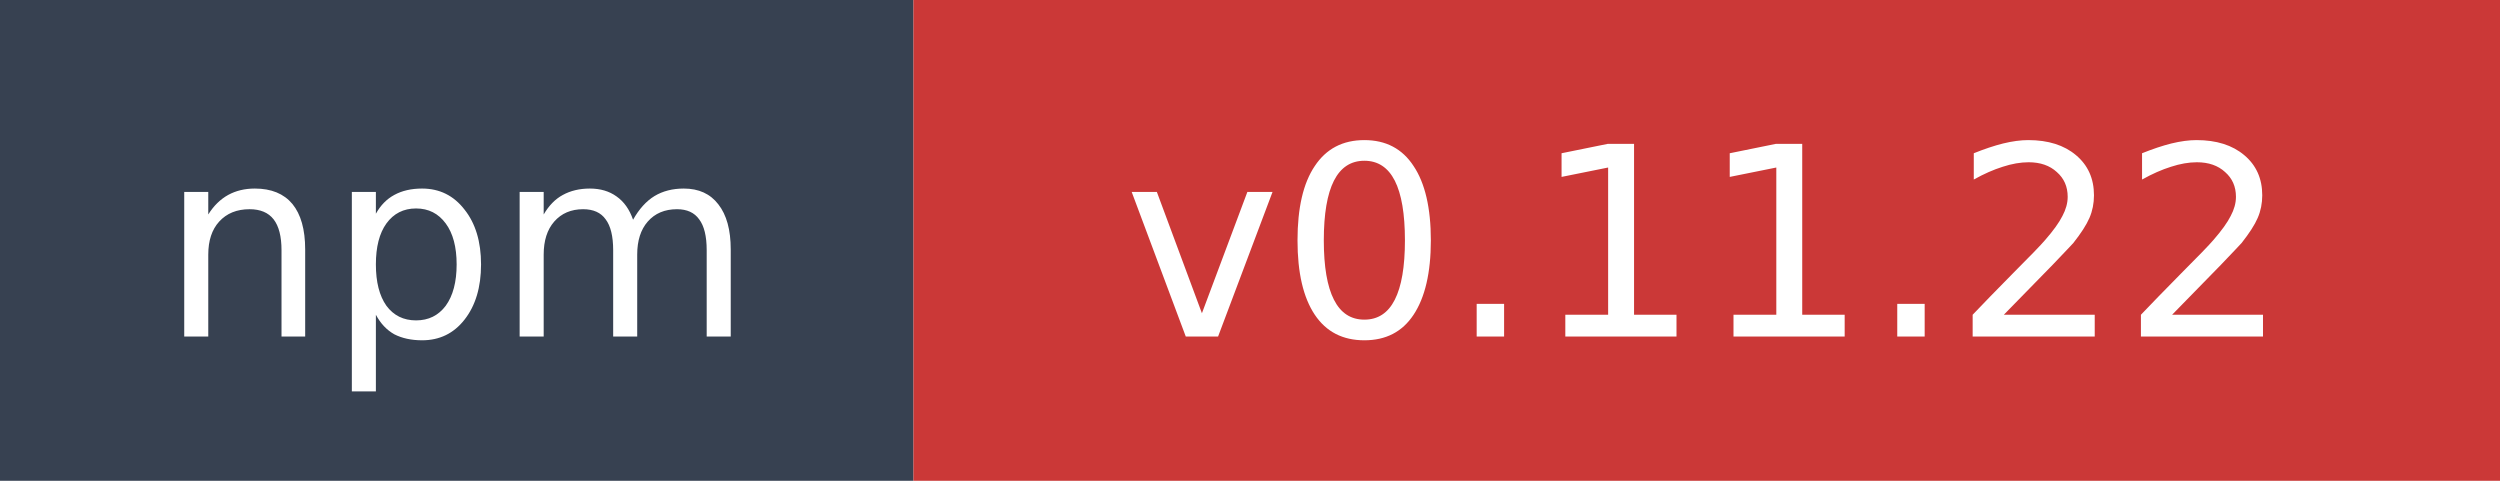
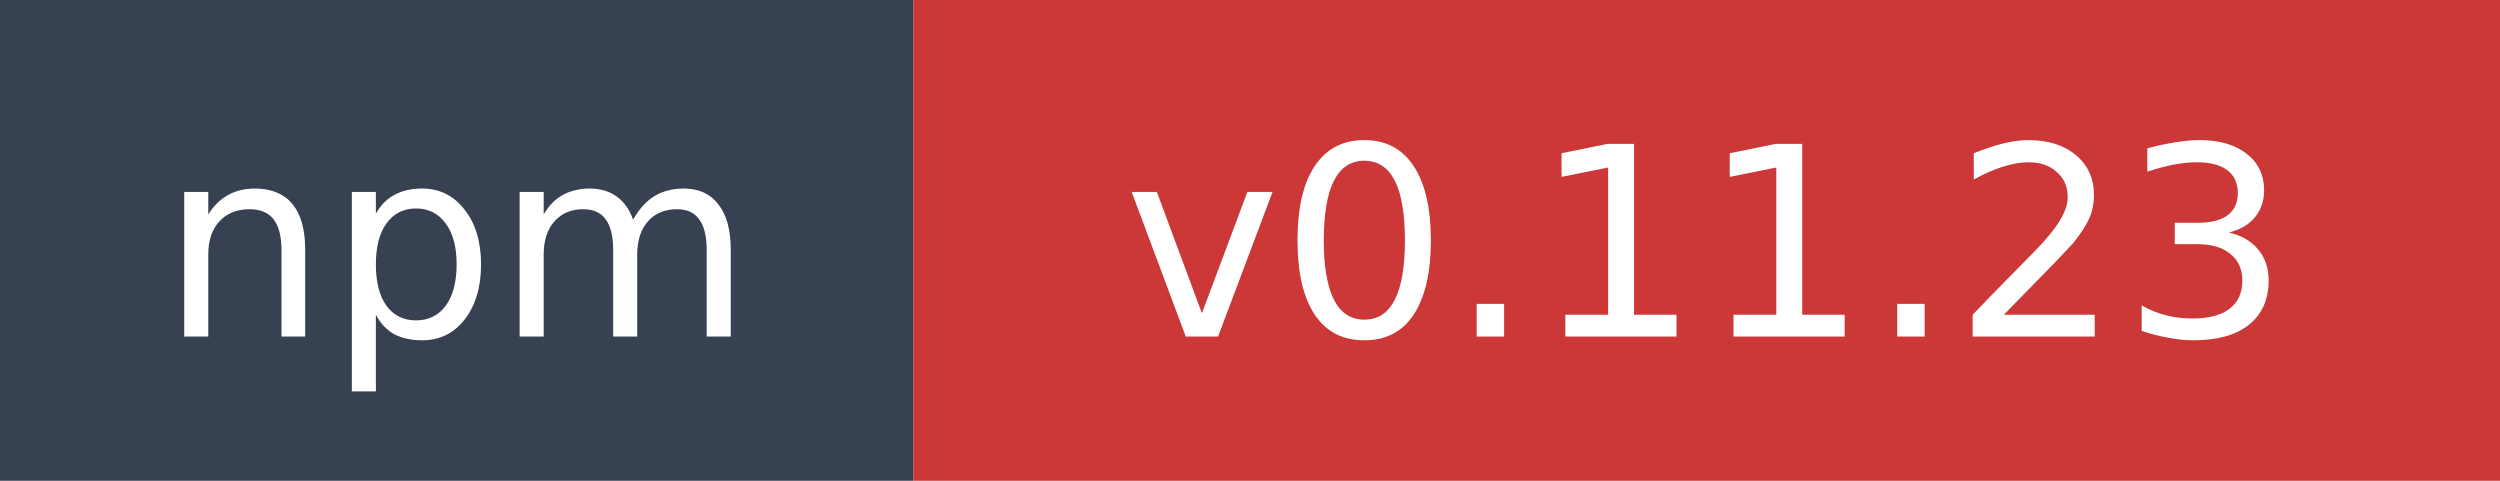
- <svg xmlns="http://www.w3.org/2000/svg" width="104" height="20" role="img" aria-label="npm: v0.11.22">
+ <svg xmlns="http://www.w3.org/2000/svg" width="104" height="20" role="img" aria-label="npm: v0.11.23">
  <rect width="38" height="20" fill="#374151" />
  <rect x="38" width="66" height="20" fill="#cb3837" />
  <text x="19" y="14" fill="#ffffff" font-family="Verdana,Geneva,DejaVu Sans,sans-serif" font-size="11" text-anchor="middle">npm</text>
-   <text x="71" y="14" fill="#ffffff" font-family="Verdana,Geneva,DejaVu Sans,sans-serif" font-size="11" text-anchor="middle">v0.11.22</text>
+   <text x="71" y="14" fill="#ffffff" font-family="Verdana,Geneva,DejaVu Sans,sans-serif" font-size="11" text-anchor="middle">v0.11.23</text>
</svg>
